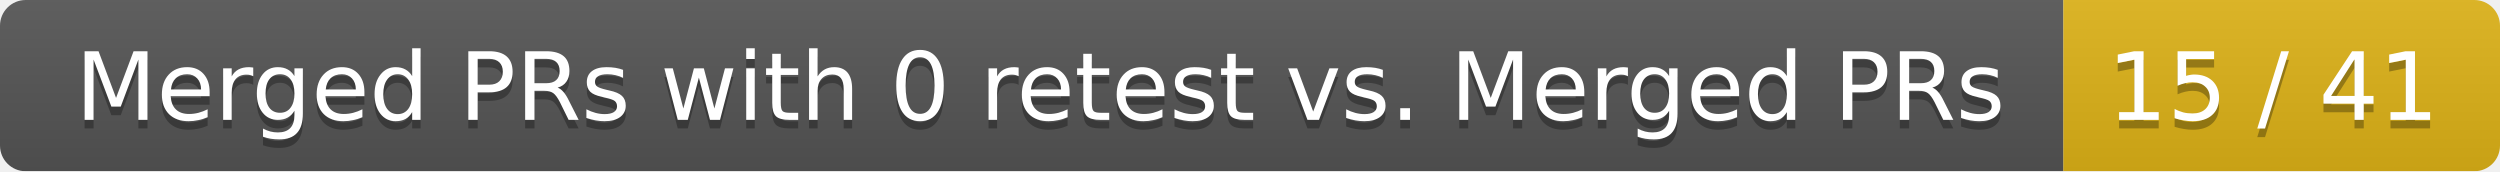
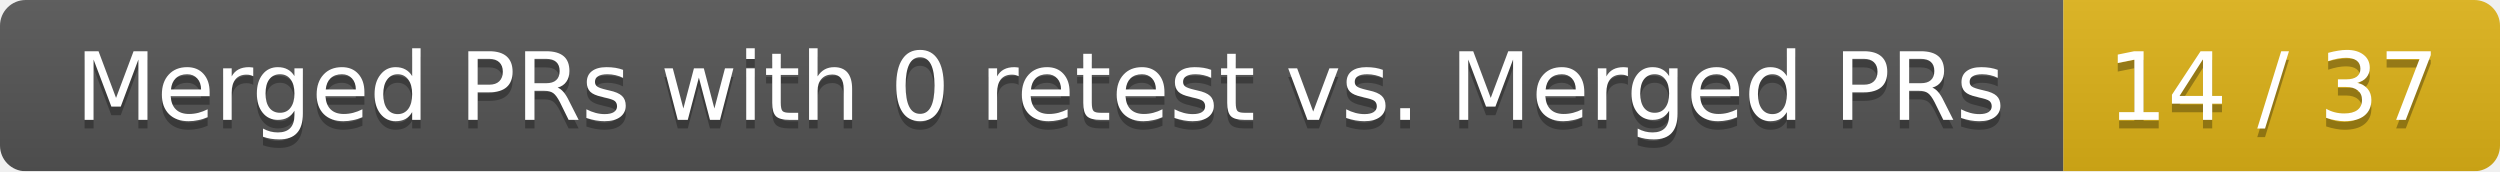
<svg xmlns="http://www.w3.org/2000/svg" width="292" height="20">
  <linearGradient id="smooth" x2="0" y2="100%">
    <stop offset="0" stop-color="#bbb" stop-opacity=".1" />
    <stop offset="1" stop-opacity=".1" />
  </linearGradient>
  <mask id="round">
    <rect width="292" height="20" rx="3" fill="#fff" />
  </mask>
  <g mask="url(#round)">
    <rect width="241" height="20" fill="#555" />
    <rect x="241" width="51" height="20" fill="#dfb317" />
    <rect width="292" height="20" fill="url(#smooth)" />
  </g>
  <g fill="#fff" text-anchor="middle" font-family="DejaVu Sans,Verdana,Geneva,sans-serif" font-size="11">
    <text x="121.5" y="15" fill="#010101" fill-opacity=".3">Merged PRs with 0 retest vs. Merged PRs</text>
    <text x="121.5" y="14">Merged PRs with 0 retest vs. Merged PRs</text>
-     <text x="265.5" y="15" fill="#010101" fill-opacity=".3">15 / 41</text>
-     <text x="265.5" y="14">15 / 41</text>
+     <text x="265.5" y="15" fill="#010101" fill-opacity=".3">14 / 37</text>
+     <text x="265.5" y="14">14 / 37</text>
  </g>
</svg>
